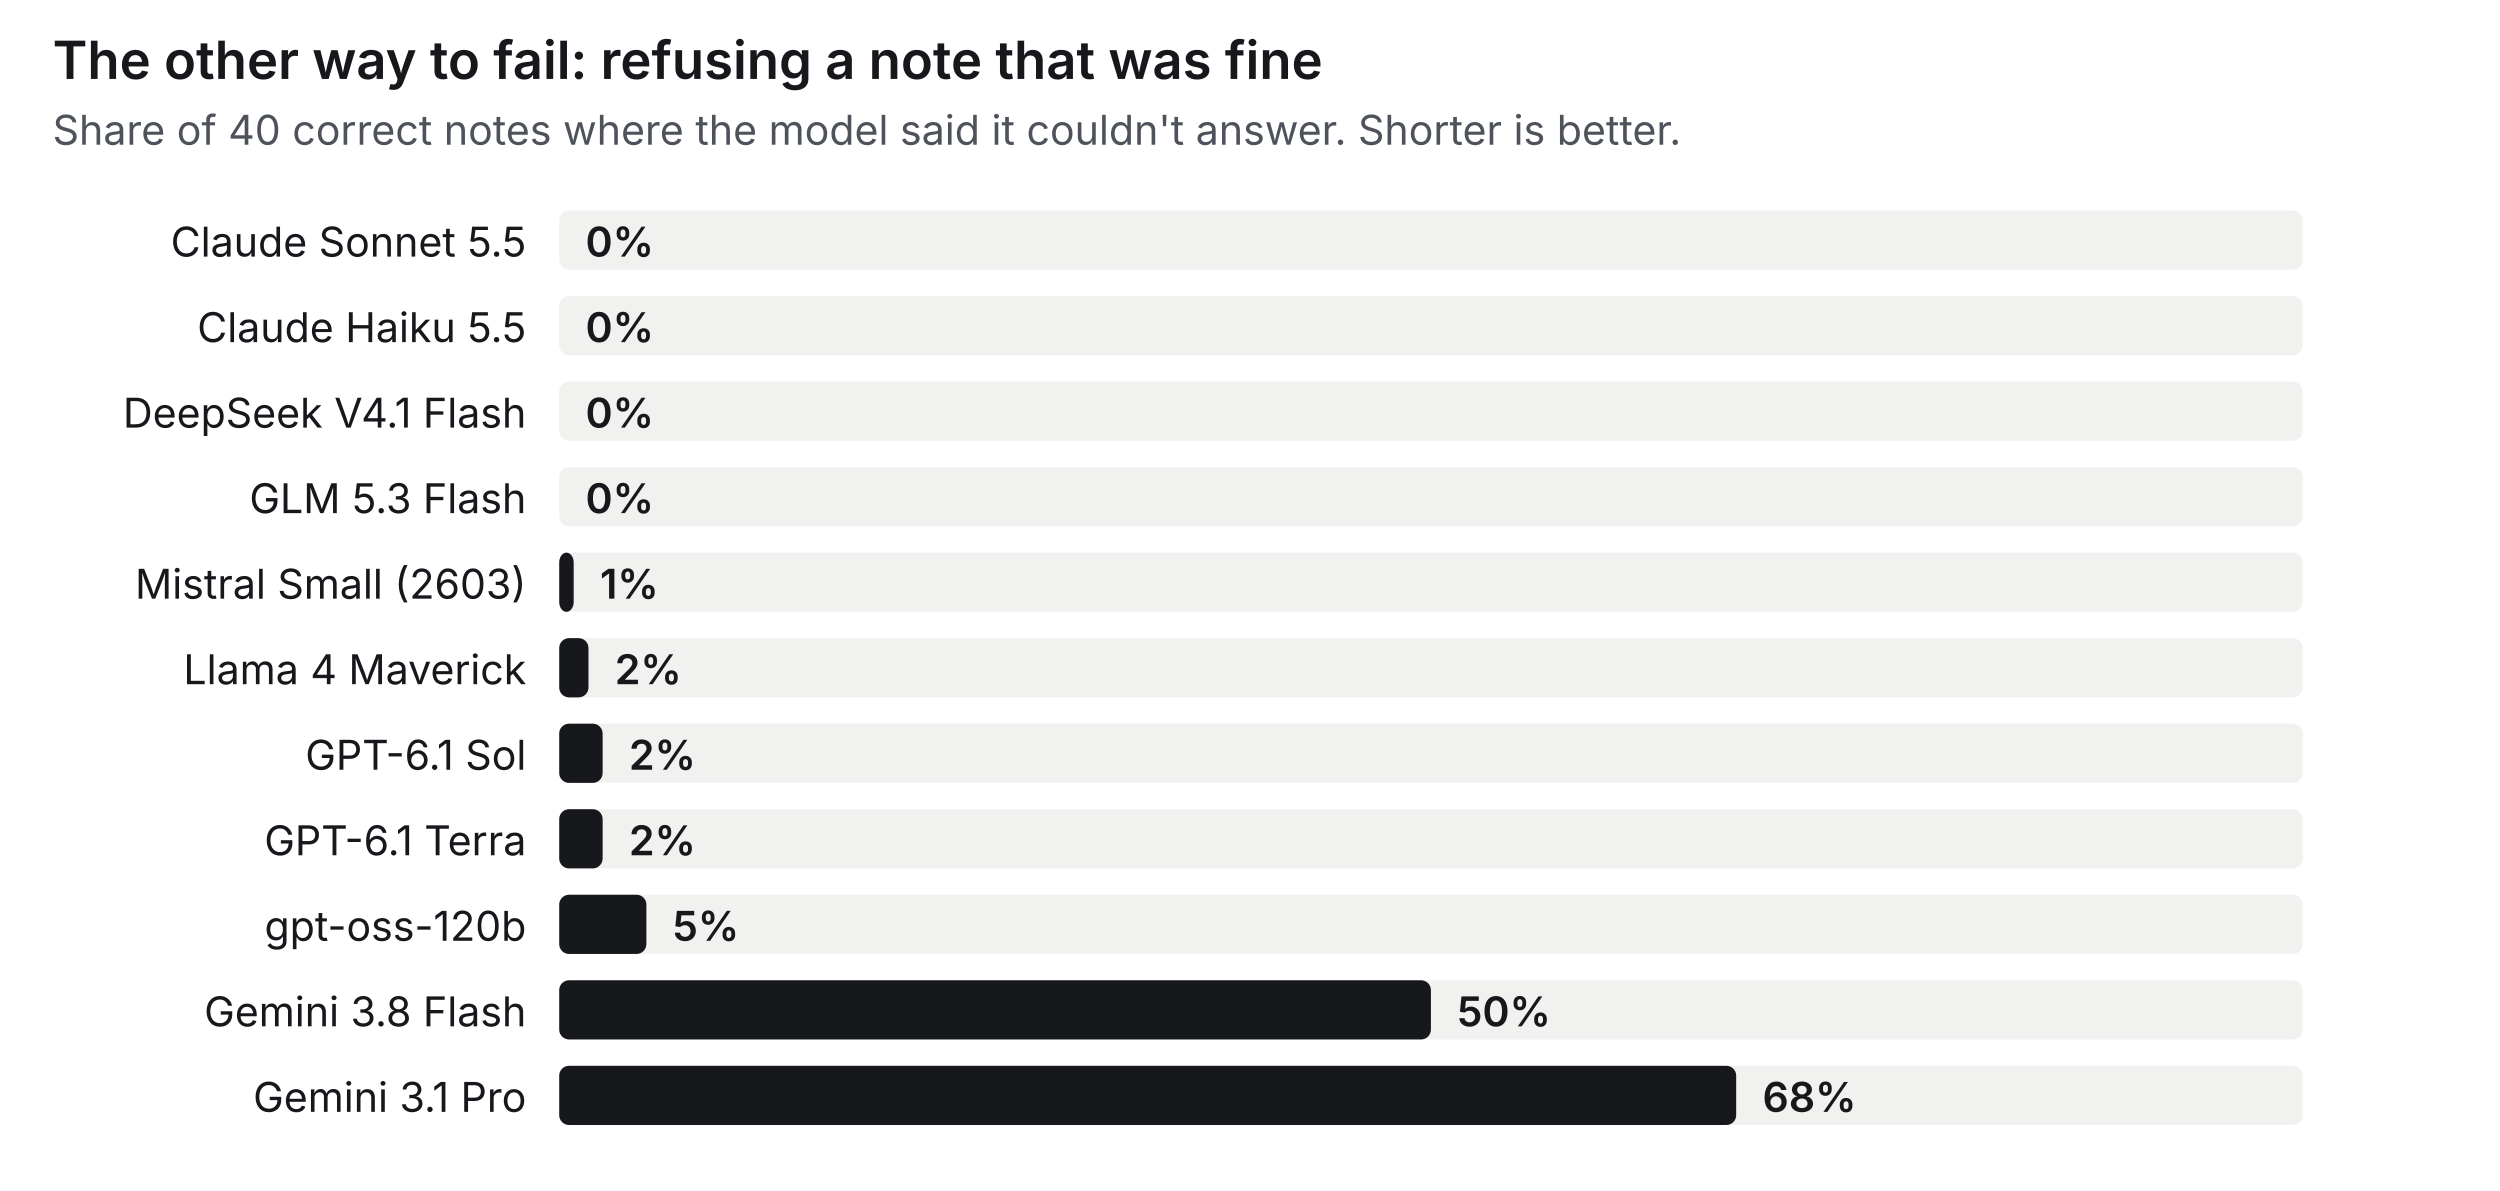
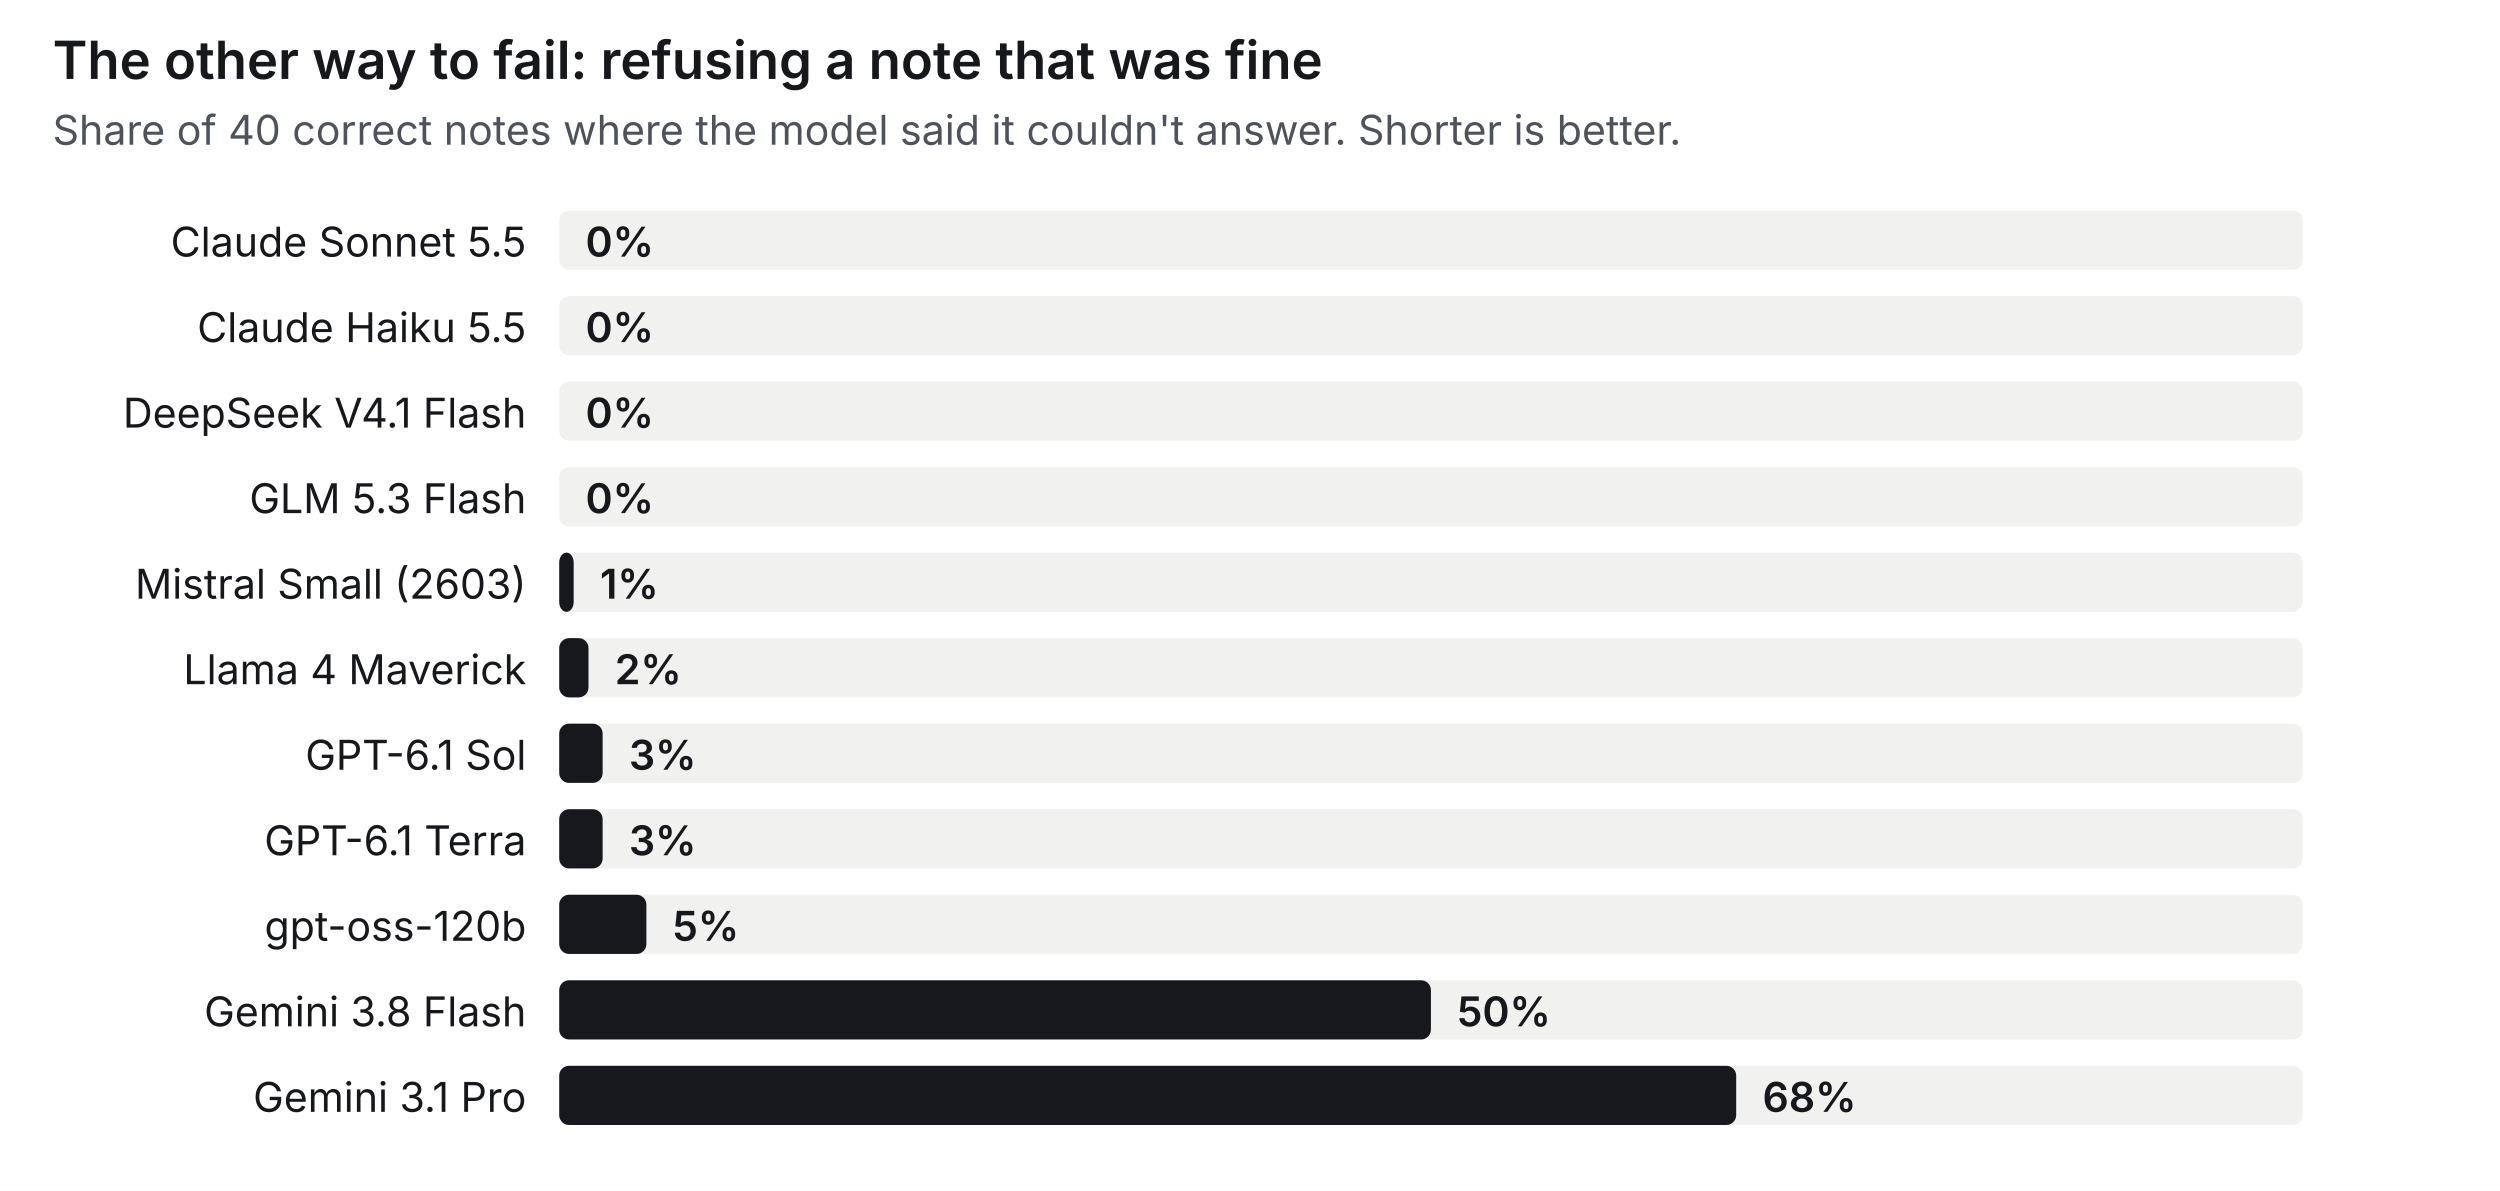
<svg xmlns="http://www.w3.org/2000/svg" viewBox="0 0 760 362" width="760" height="362" role="img" aria-label="Share of correct notes each model refused to answer" font-family="Geist, ui-sans-serif, system-ui, -apple-system, Segoe UI, sans-serif">
  <rect width="760" height="362" fill="#ffffff" />
  <text x="16.0" y="24.0" font-size="16" fill="#16181c" text-anchor="start" font-weight="600">The other way to fail: refusing a note that was fine</text>
  <text x="16.0" y="44.0" font-size="12.5" fill="#4d525b" text-anchor="start" font-weight="400">Share of 40 correct notes where the model said it couldn't answer. Shorter is better.</text>
  <text x="160.0" y="78.0" font-size="12.5" fill="#16181c" text-anchor="end" font-weight="400">Claude Sonnet 5.5</text>
  <rect x="170" y="64" width="530" height="18" rx="3" fill="#f1f1ef" />
  <text x="178.0" y="78.0" font-size="12.5" fill="#16181c" text-anchor="start" font-weight="600">0%</text>
  <text x="160.0" y="104.0" font-size="12.5" fill="#16181c" text-anchor="end" font-weight="400">Claude Haiku 5.5</text>
  <rect x="170" y="90" width="530" height="18" rx="3" fill="#f1f1ef" />
  <text x="178.0" y="104.0" font-size="12.5" fill="#16181c" text-anchor="start" font-weight="600">0%</text>
  <text x="160.0" y="130.0" font-size="12.5" fill="#16181c" text-anchor="end" font-weight="400">DeepSeek V4.1 Flash</text>
  <rect x="170" y="116" width="530" height="18" rx="3" fill="#f1f1ef" />
  <text x="178.0" y="130.0" font-size="12.5" fill="#16181c" text-anchor="start" font-weight="600">0%</text>
  <text x="160.0" y="156.0" font-size="12.5" fill="#16181c" text-anchor="end" font-weight="400">GLM 5.3 Flash</text>
  <rect x="170" y="142" width="530" height="18" rx="3" fill="#f1f1ef" />
  <text x="178.0" y="156.0" font-size="12.5" fill="#16181c" text-anchor="start" font-weight="600">0%</text>
  <text x="160.0" y="182.0" font-size="12.5" fill="#16181c" text-anchor="end" font-weight="400">Mistral Small (2603)</text>
  <rect x="170" y="168" width="530" height="18" rx="3" fill="#f1f1ef" />
  <rect x="170" y="168" width="4.4" height="18" rx="3" fill="#16181c" />
  <text x="182.4" y="182.0" font-size="12.5" fill="#16181c" text-anchor="start" font-weight="600">1%</text>
  <text x="160.0" y="208.0" font-size="12.5" fill="#16181c" text-anchor="end" font-weight="400">Llama 4 Maverick</text>
  <rect x="170" y="194" width="530" height="18" rx="3" fill="#f1f1ef" />
  <rect x="170" y="194" width="8.9" height="18" rx="3" fill="#16181c" />
  <text x="186.9" y="208.0" font-size="12.5" fill="#16181c" text-anchor="start" font-weight="600">2%</text>
  <text x="160.0" y="234.0" font-size="12.5" fill="#16181c" text-anchor="end" font-weight="400">GPT-6.1 Sol</text>
  <rect x="170" y="220" width="530" height="18" rx="3" fill="#f1f1ef" />
  <rect x="170" y="220" width="13.2" height="18" rx="3" fill="#16181c" />
-   <text x="191.2" y="234.0" font-size="12.5" fill="#16181c" text-anchor="start" font-weight="600">2%</text>
+   <text x="191.2" y="234.0" font-size="12.5" fill="#16181c" text-anchor="start" font-weight="600">3%</text>
  <text x="160.0" y="260.0" font-size="12.5" fill="#16181c" text-anchor="end" font-weight="400">GPT-6.1 Terra</text>
  <rect x="170" y="246" width="530" height="18" rx="3" fill="#f1f1ef" />
  <rect x="170" y="246" width="13.2" height="18" rx="3" fill="#16181c" />
-   <text x="191.2" y="260.0" font-size="12.5" fill="#16181c" text-anchor="start" font-weight="600">2%</text>
+   <text x="191.2" y="260.0" font-size="12.5" fill="#16181c" text-anchor="start" font-weight="600">3%</text>
  <text x="160.0" y="286.0" font-size="12.5" fill="#16181c" text-anchor="end" font-weight="400">gpt-oss-120b</text>
  <rect x="170" y="272" width="530" height="18" rx="3" fill="#f1f1ef" />
  <rect x="170" y="272" width="26.5" height="18" rx="3" fill="#16181c" />
  <text x="204.5" y="286.0" font-size="12.5" fill="#16181c" text-anchor="start" font-weight="600">5%</text>
  <text x="160.0" y="312.0" font-size="12.5" fill="#16181c" text-anchor="end" font-weight="400">Gemini 3.8 Flash</text>
  <rect x="170" y="298" width="530" height="18" rx="3" fill="#f1f1ef" />
  <rect x="170" y="298" width="265.0" height="18" rx="3" fill="#16181c" />
  <text x="443.0" y="312.0" font-size="12.5" fill="#16181c" text-anchor="start" font-weight="600">50%</text>
  <text x="160.0" y="338.0" font-size="12.5" fill="#16181c" text-anchor="end" font-weight="400">Gemini 3.1 Pro</text>
  <rect x="170" y="324" width="530" height="18" rx="3" fill="#f1f1ef" />
  <rect x="170" y="324" width="357.8" height="18" rx="3" fill="#16181c" />
  <text x="535.8" y="338.0" font-size="12.5" fill="#16181c" text-anchor="start" font-weight="600">68%</text>
</svg>
